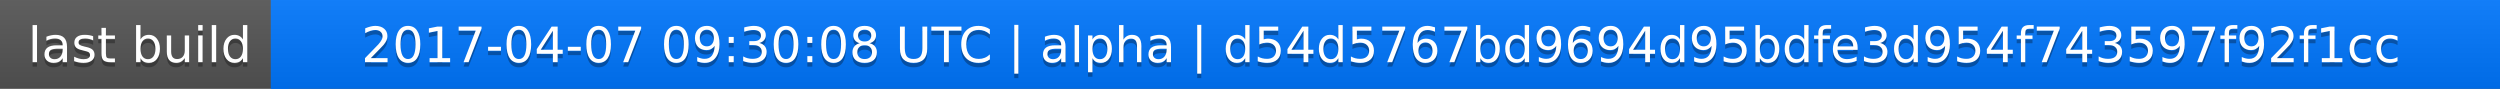
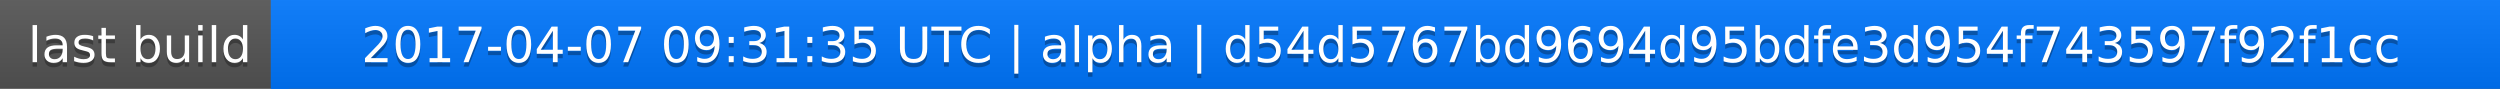
<svg xmlns="http://www.w3.org/2000/svg" width="563" height="20">
  <linearGradient id="a" x2="0" y2="100%">
    <stop offset="0" stop-color="#bbb" stop-opacity=".1" />
    <stop offset="1" stop-opacity=".1" />
  </linearGradient>
  <rect rx="0" width="563" height="20" fill="#555" />
  <rect rx="0" x="61" width="502" height="20" fill="#07f" />
  <path fill="#07f" d="M61 0h4v20h-4z" />
  <rect rx="0" width="563" height="20" fill="url(#a)" />
  <g fill="#fff" text-anchor="middle" font-family="DejaVu Sans,Verdana,Geneva,sans-serif" font-size="11">
    <text x="31.5" y="15" fill="#010101" fill-opacity=".3">last build</text>
    <text x="31.5" y="14">last build</text>
-     <text x="311" y="15" fill="#010101" fill-opacity=".3">2017-04-07 09:30:08 UTC | alpha | d54d5767bd9694d95bdfe3d954f743597f92f1cc</text>
-     <text x="311" y="14">2017-04-07 09:30:08 UTC | alpha | d54d5767bd9694d95bdfe3d954f743597f92f1cc</text>
+     <text x="311" y="15" fill="#010101" fill-opacity=".3">2017-04-07 09:31:35 UTC | alpha | d54d5767bd9694d95bdfe3d954f743597f92f1cc</text>
+     <text x="311" y="14">2017-04-07 09:31:35 UTC | alpha | d54d5767bd9694d95bdfe3d954f743597f92f1cc</text>
  </g>
</svg>
